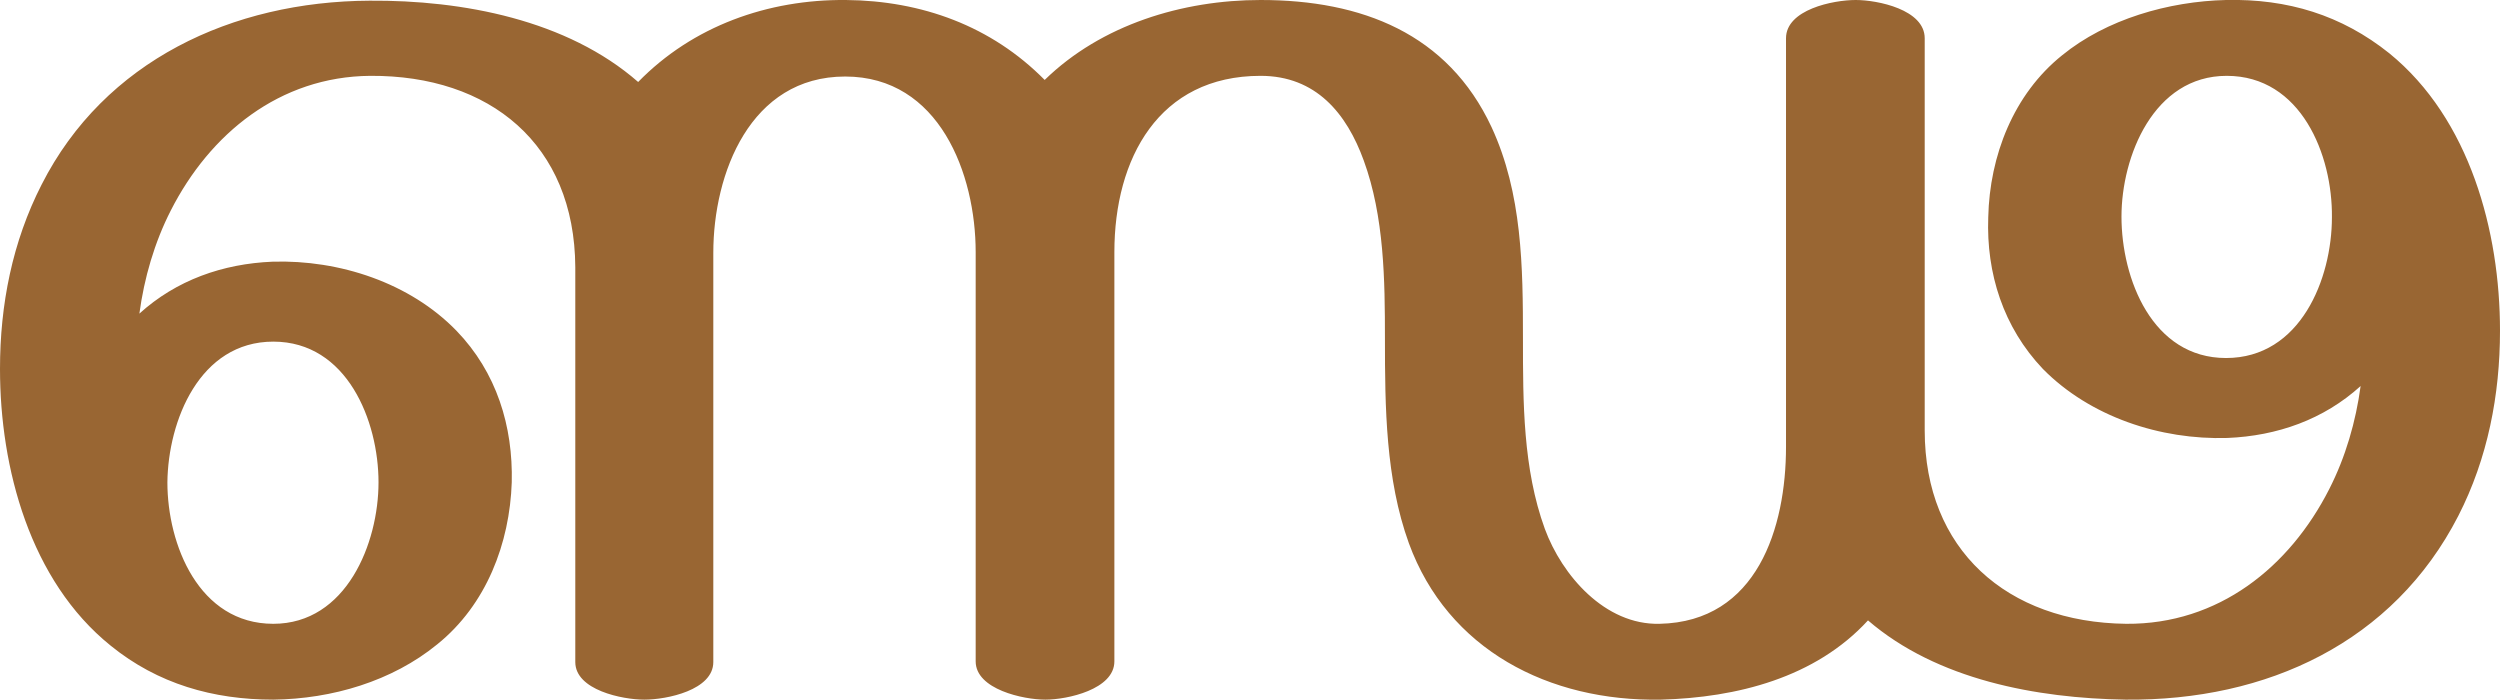
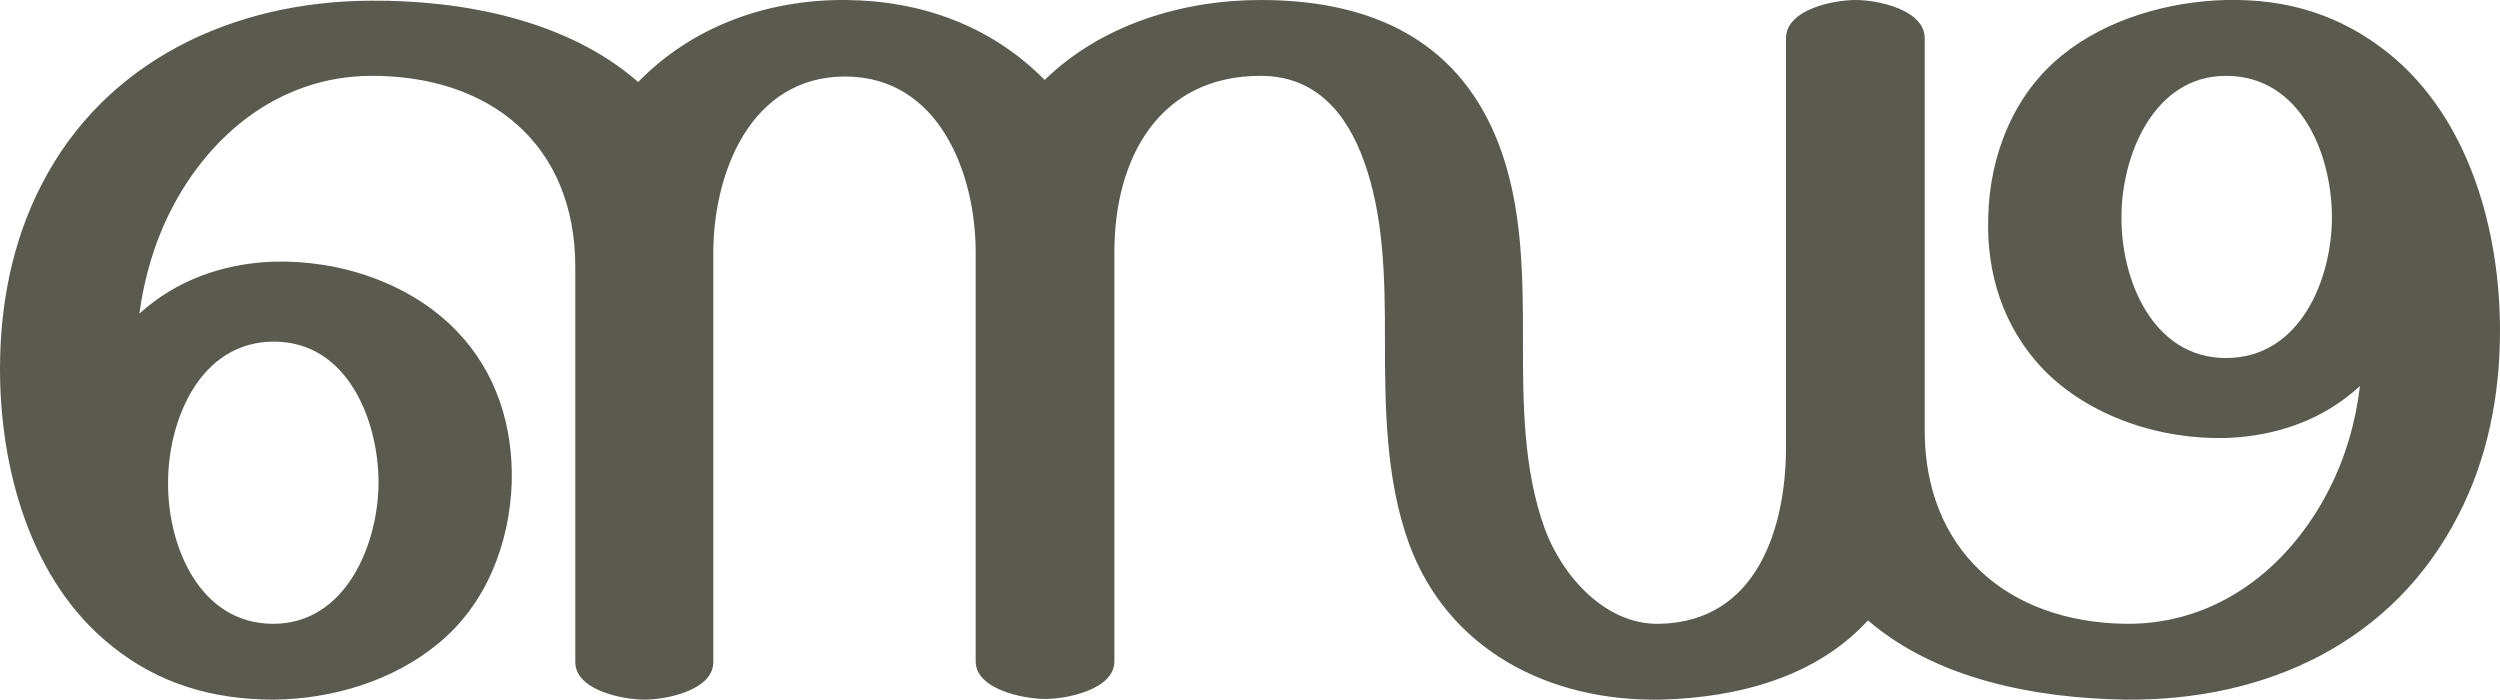
<svg xmlns="http://www.w3.org/2000/svg" xml:space="preserve" width="3659px" height="1024px" version="1.1" style="shape-rendering:geometricPrecision; text-rendering:geometricPrecision; image-rendering:optimizeQuality; fill-rule:evenodd; clip-rule:evenodd" viewBox="0 0 3659 1024">
  <defs>
    <style type="text/css">
   
-     .fil0 {fill:#996633;fill-rule:nonzero}
+     .fil0 {fill:#5B5A50;fill-rule:nonzero}
   
  </style>
  </defs>
  <g id="Layer_x0020_1">
-     <path class="fil0" d="M2027 496c0,-86 -1,-179 -31,-261 -25,-69 -70,-124 -151,-124 -149,0 -214,121 -214,258l0 599c0,41 -69,56 -101,56 -32,0 -102,-15 -102,-56l0 -599c0,-114 -53,-257 -191,-257 -139,0 -193,142 -193,258l0 599c0,41 -68,55 -101,55 -32,0 -101,-14 -101,-55l0 -576c0,0 0,0 0,0l0 0 0 0 0 0 0 0c-7,0 -1,0 0,0l0 0 0 -2c-1,-180 -125,-281 -300,-280 -133,1 -235,85 -292,197 -24,47 -39,99 -46,151 54,-49 122,-73 195,-76 98,-3 201,31 269,101 59,61 83,140 81,222 -3,89 -37,179 -109,237 -66,54 -154,80 -240,81 -88,0 -169,-23 -238,-79 -118,-95 -162,-260 -162,-405 0,-94 18,-186 61,-270 92,-181 279,-268 480,-269 136,-1 289,28 393,119 80,-82 190,-121 304,-120 111,1 213,38 291,117 83,-81 202,-117 316,-117 148,0 274,49 338,186 45,97 46,205 46,310 0,93 0,190 32,278 25,68 88,141 168,139 143,-3 185,-141 185,-259l0 -598c0,-42 69,-56 102,-56 32,0 101,14 101,56l0 574c0,174 120,281 295,283 135,1 239,-83 297,-197 24,-47 39,-99 46,-151 -54,49 -122,73 -195,76 -98,3 -201,-31 -270,-101 -58,-61 -83,-140 -80,-222 2,-90 37,-180 108,-237 65,-53 156,-79 240,-81 90,-2 169,22 239,78 118,96 162,261 162,406 0,94 -18,187 -61,271 -95,185 -280,271 -487,269 -130,-2 -276,-29 -377,-116 -77,84 -192,113 -303,116 -164,3 -312,-73 -369,-229 -34,-94 -35,-199 -35,-299zm1386 -178c1,-91 -45,-207 -154,-207 -107,0 -154,118 -154,206 0,91 45,207 153,207 109,0 155,-116 155,-206zm-3168 388c0,91 46,207 155,207 107,0 154,-118 154,-207 0,-90 -46,-206 -154,-206 -108,0 -154,116 -155,206z" />
+     <path class="fil0" d="M2027 496c0,-86 -1,-179 -31,-261 -25,-69 -70,-124 -151,-124 -149,0 -214,121 -214,258l0 599c0,41 -69,55 -101,55 -32,0 -102,-14 -102,-55l0 -599c0,-114 -53,-257 -191,-257 -139,0 -193,142 -193,258l0 599c0,41 -68,55 -101,55 -32,0 -101,-14 -101,-55l0 -576c0,0 1,0 0,0l0 0 0 0 0 0 0 0c-7,0 -1,0 0,0l0 0 0 -2c0,-180 -125,-281 -300,-280 -132,1 -235,85 -292,197 -24,47 -39,99 -46,151 54,-49 122,-73 195,-76 98,-3 201,31 269,101 59,61 83,140 81,222 -3,89 -37,179 -109,237 -66,54 -154,80 -239,81 -89,0 -169,-23 -238,-79 -119,-95 -163,-260 -163,-405 0,-94 18,-187 61,-270 93,-181 280,-268 481,-269 135,-1 288,28 392,119 80,-82 190,-121 304,-120 111,1 213,38 291,117 83,-81 202,-117 316,-117 148,0 274,49 338,186 45,97 46,205 46,310 0,92 0,190 32,278 25,68 88,141 168,139 143,-3 185,-141 185,-259l0 -598c0,-42 69,-56 102,-56 32,0 101,14 101,56l0 574c0,174 120,281 295,283 134,1 239,-83 297,-197 24,-47 39,-99 45,-151 -53,49 -121,73 -194,76 -98,3 -202,-31 -270,-101 -58,-61 -83,-140 -80,-223 2,-89 37,-179 108,-236 65,-53 156,-79 240,-81 90,-2 168,22 238,78 119,96 163,261 163,406 0,94 -18,187 -61,270 -95,186 -281,272 -487,270 -130,-2 -276,-29 -377,-116 -77,84 -192,113 -303,116 -164,3 -312,-73 -369,-229 -34,-94 -35,-200 -35,-299zm1386 -178c0,-91 -45,-207 -155,-207 -106,0 -153,117 -153,206 -1,91 45,207 153,207 109,0 155,-116 155,-206zm-3167 388c-1,91 45,207 154,207 107,0 154,-118 154,-207 0,-90 -45,-206 -153,-206 -109,0 -155,116 -155,206z" />
  </g>
</svg>
